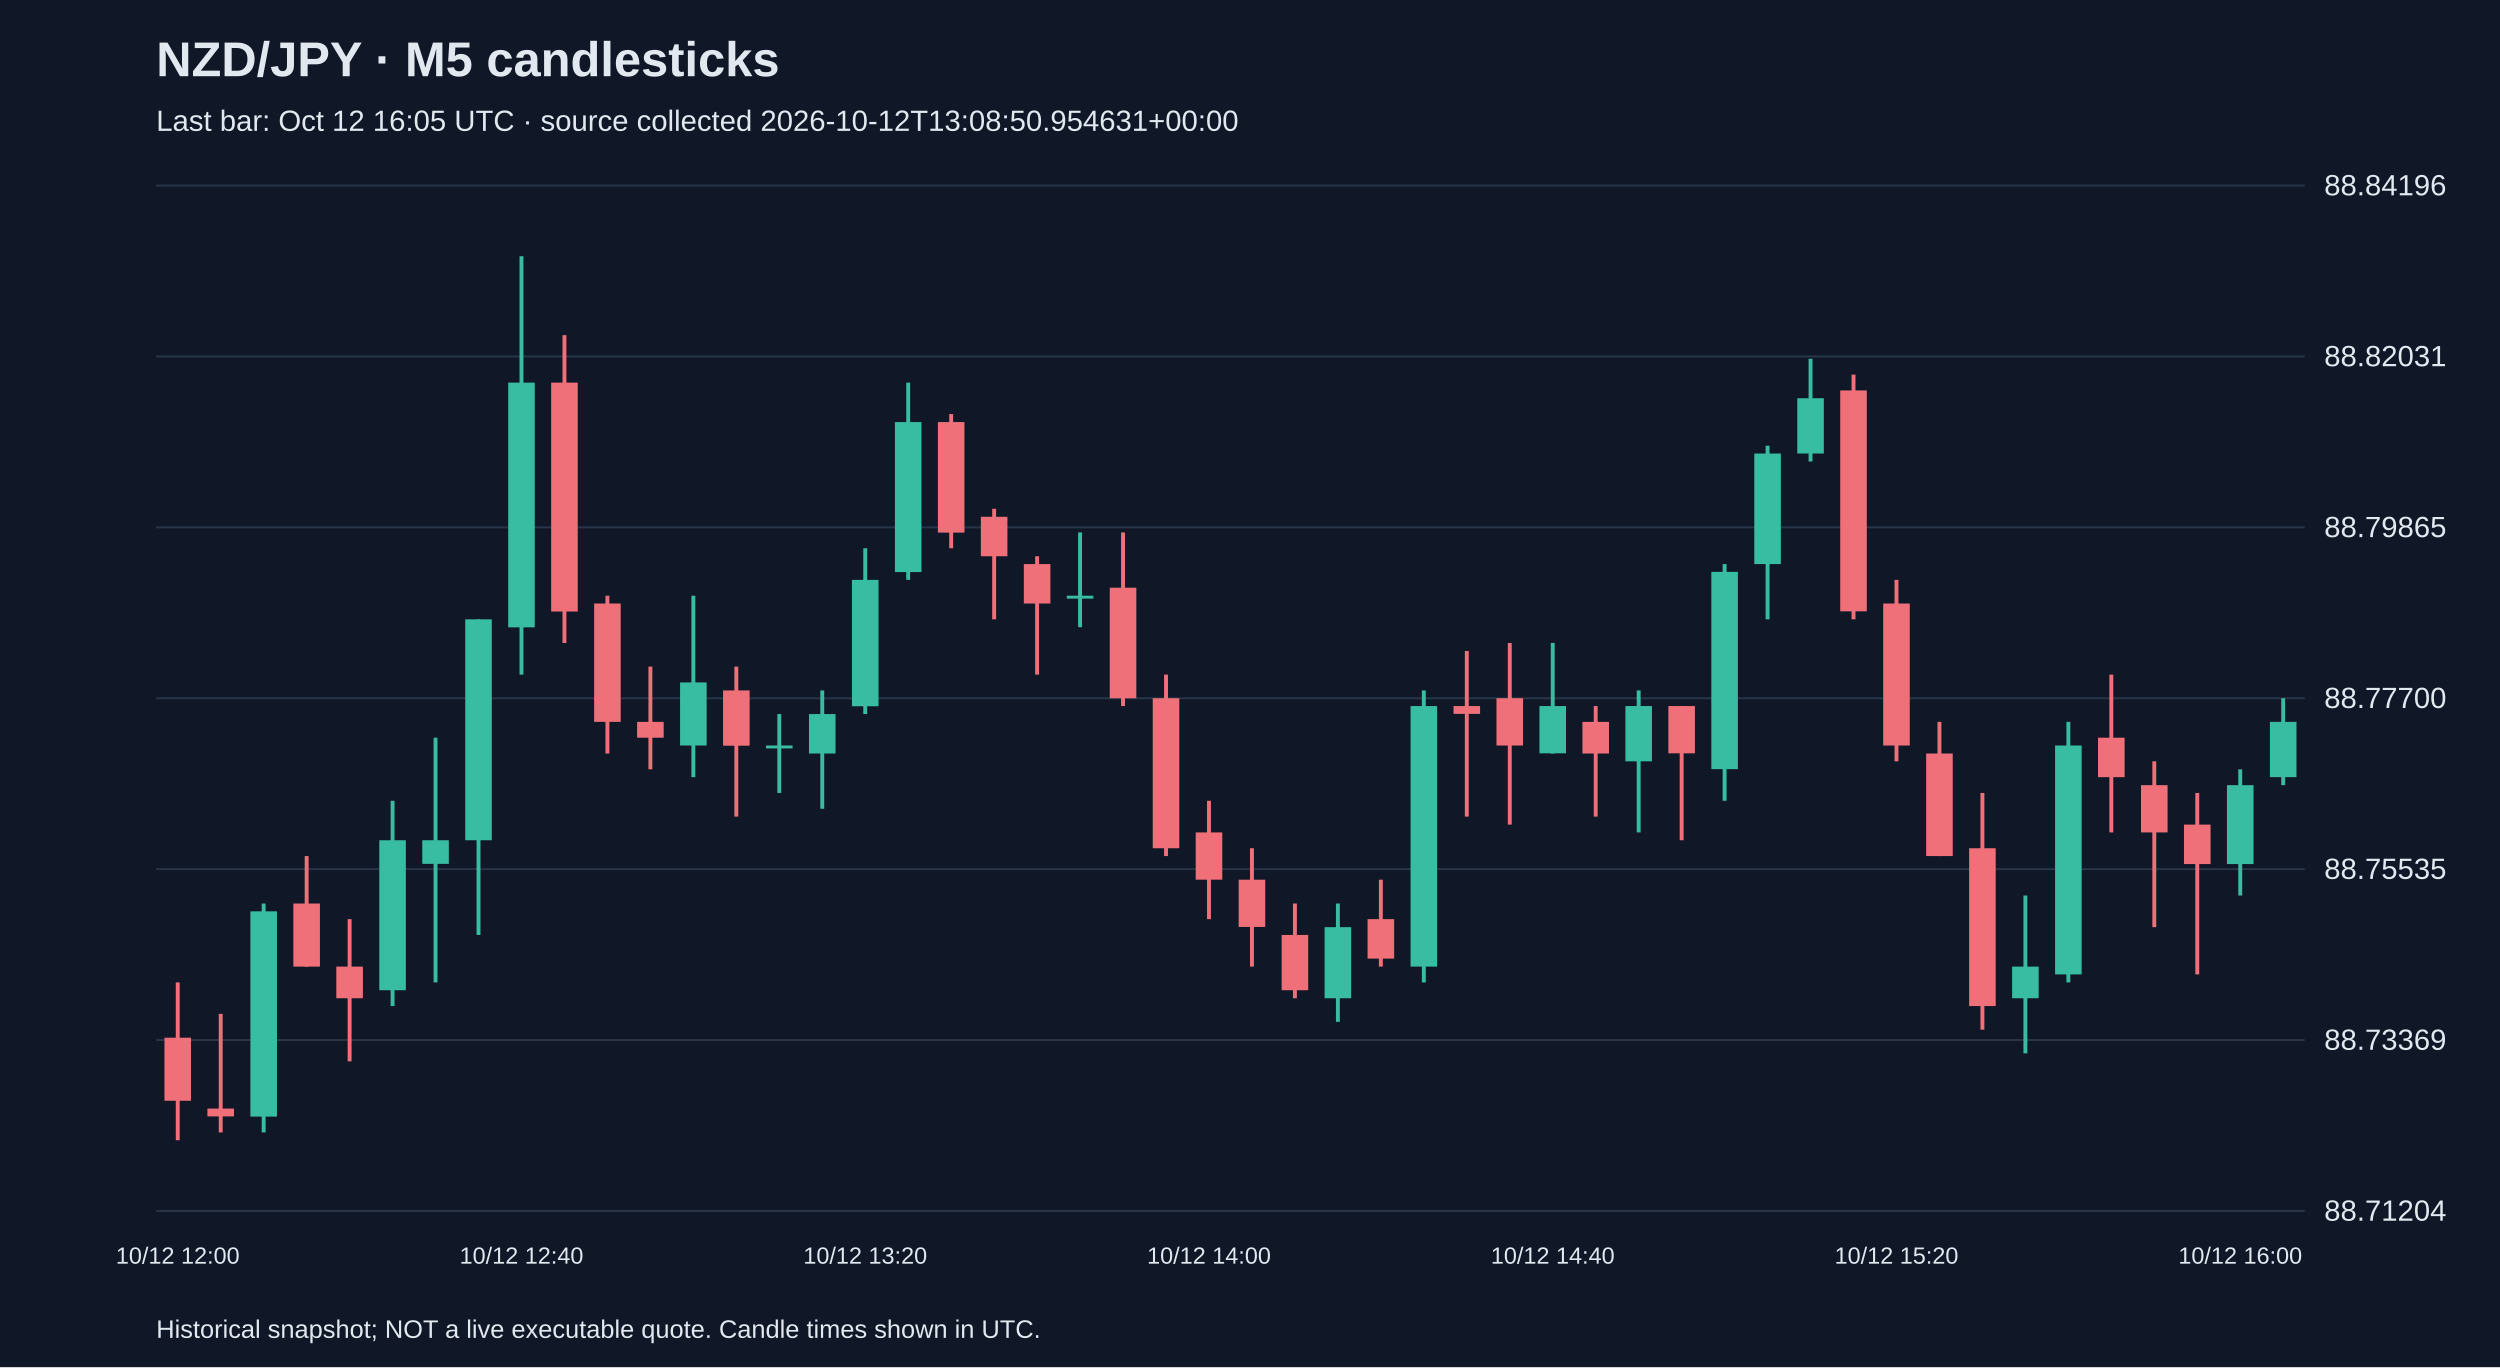
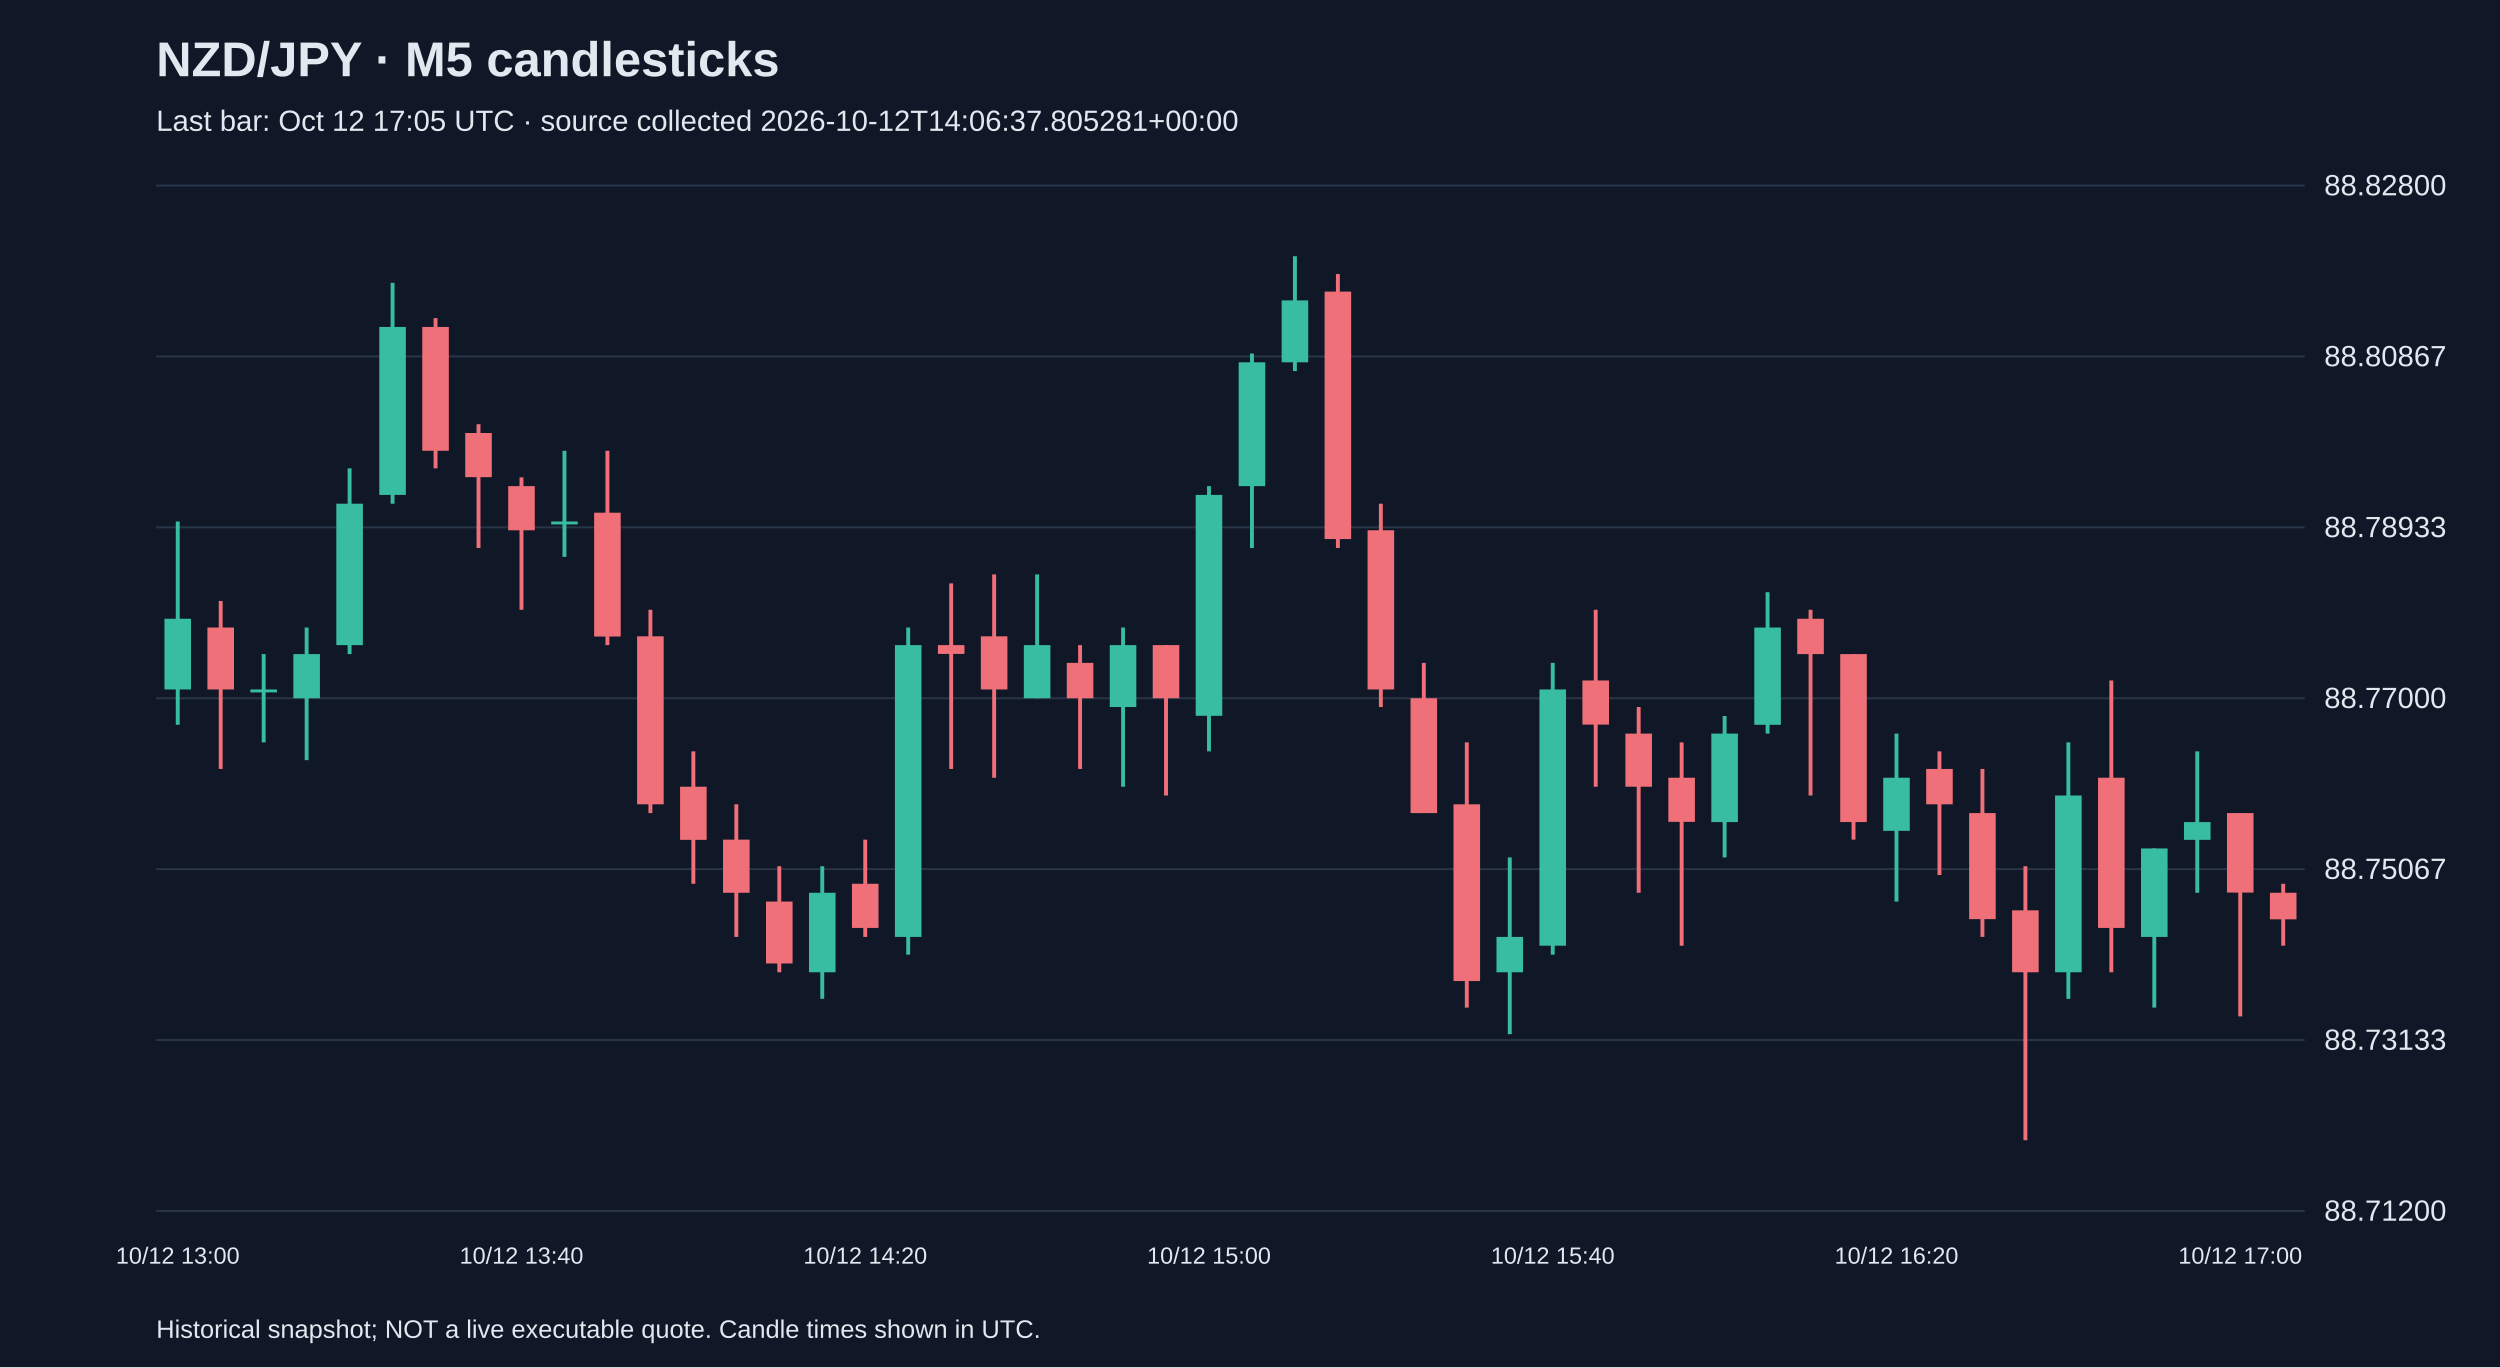
<svg xmlns="http://www.w3.org/2000/svg" viewBox="0 0 1280 700">
  <rect width="100%" height="100%" fill="#101827" />
  <style>text{font-family:Arial,sans-serif;fill:#e2e8f0}</style>
  <text x="80" y="39" font-size="25" font-weight="bold">NZD/JPY · M5 candlesticks</text>
-   <text x="80" y="67" font-size="15" fill="#a6b1c5">Last bar: Oct 12 16:05 UTC · source collected 2026-10-12T13:08:50.954631+00:00</text>
+   <text x="80" y="67" font-size="15" fill="#a6b1c5">Last bar: Oct 12 17:05 UTC · source collected 2026-10-12T14:06:37.805281+00:00</text>
  <line x1="80" y1="620.0" x2="1180" y2="620.0" stroke="#283548" />
-   <text x="1190" y="625.0" font-size="15">88.71204</text>
+   <text x="1190" y="625.0" font-size="15">88.71200</text>
  <line x1="80" y1="532.5" x2="1180" y2="532.5" stroke="#283548" />
-   <text x="1190" y="537.5" font-size="15">88.73369</text>
+   <text x="1190" y="537.5" font-size="15">88.73133</text>
  <line x1="80" y1="445.0" x2="1180" y2="445.0" stroke="#283548" />
-   <text x="1190" y="450.0" font-size="15">88.75535</text>
+   <text x="1190" y="450.0" font-size="15">88.75067</text>
  <line x1="80" y1="357.5" x2="1180" y2="357.5" stroke="#283548" />
-   <text x="1190" y="362.5" font-size="15">88.77700</text>
+   <text x="1190" y="362.5" font-size="15">88.77000</text>
  <line x1="80" y1="270.0" x2="1180" y2="270.0" stroke="#283548" />
-   <text x="1190" y="275.0" font-size="15">88.79865</text>
+   <text x="1190" y="275.0" font-size="15">88.78933</text>
  <line x1="80" y1="182.5" x2="1180" y2="182.5" stroke="#283548" />
-   <text x="1190" y="187.5" font-size="15">88.82031</text>
+   <text x="1190" y="187.5" font-size="15">88.80867</text>
  <line x1="80" y1="95.0" x2="1180" y2="95.0" stroke="#283548" />
-   <text x="1190" y="100.0" font-size="15">88.84196</text>
-   <line x1="91.0" y1="503.0" x2="91.0" y2="583.8" stroke="#f07079" stroke-width="2" />
-   <rect x="84.2" y="531.3" width="13.6" height="32.3" fill="#f07079" />
-   <text x="91.0" y="647" text-anchor="middle" font-size="12">10/12 12:00</text>
-   <line x1="113.0" y1="519.1" x2="113.0" y2="579.8" stroke="#f07079" stroke-width="2" />
-   <rect x="106.2" y="567.6" width="13.6" height="4.0" fill="#f07079" />
-   <line x1="135.0" y1="462.6" x2="135.0" y2="579.8" stroke="#38bca2" stroke-width="2" />
-   <rect x="128.2" y="466.6" width="13.6" height="105.1" fill="#38bca2" />
-   <line x1="157.0" y1="438.3" x2="157.0" y2="494.9" stroke="#f07079" stroke-width="2" />
-   <rect x="150.2" y="462.6" width="13.6" height="32.3" fill="#f07079" />
-   <line x1="179.0" y1="470.6" x2="179.0" y2="543.4" stroke="#f07079" stroke-width="2" />
-   <rect x="172.2" y="494.9" width="13.6" height="16.2" fill="#f07079" />
-   <line x1="201.0" y1="410.0" x2="201.0" y2="515.1" stroke="#38bca2" stroke-width="2" />
-   <rect x="194.2" y="430.2" width="13.6" height="76.8" fill="#38bca2" />
-   <line x1="223.0" y1="377.7" x2="223.0" y2="503.0" stroke="#38bca2" stroke-width="2" />
-   <rect x="216.2" y="430.2" width="13.6" height="12.1" fill="#38bca2" />
-   <line x1="245.0" y1="317.1" x2="245.0" y2="478.7" stroke="#38bca2" stroke-width="2" />
-   <rect x="238.2" y="317.1" width="13.6" height="113.1" fill="#38bca2" />
-   <line x1="267.0" y1="131.2" x2="267.0" y2="345.4" stroke="#38bca2" stroke-width="2" />
-   <rect x="260.2" y="195.9" width="13.6" height="125.3" fill="#38bca2" />
-   <text x="267.0" y="647" text-anchor="middle" font-size="12">10/12 12:40</text>
-   <line x1="289.0" y1="171.6" x2="289.0" y2="329.2" stroke="#f07079" stroke-width="2" />
-   <rect x="282.2" y="195.9" width="13.6" height="117.2" fill="#f07079" />
-   <line x1="311.0" y1="305.0" x2="311.0" y2="385.8" stroke="#f07079" stroke-width="2" />
-   <rect x="304.2" y="309.0" width="13.6" height="60.6" fill="#f07079" />
-   <line x1="333.0" y1="341.3" x2="333.0" y2="393.9" stroke="#f07079" stroke-width="2" />
-   <rect x="326.2" y="369.6" width="13.6" height="8.1" fill="#f07079" />
-   <line x1="355.0" y1="305.0" x2="355.0" y2="397.9" stroke="#38bca2" stroke-width="2" />
-   <rect x="348.2" y="349.4" width="13.6" height="32.3" fill="#38bca2" />
-   <line x1="377.0" y1="341.3" x2="377.0" y2="418.1" stroke="#f07079" stroke-width="2" />
-   <rect x="370.2" y="353.5" width="13.6" height="28.3" fill="#f07079" />
-   <line x1="399.0" y1="365.6" x2="399.0" y2="406.0" stroke="#38bca2" stroke-width="2" />
-   <rect x="392.2" y="381.7" width="13.6" height="1.5" fill="#38bca2" />
-   <line x1="421.0" y1="353.5" x2="421.0" y2="414.1" stroke="#38bca2" stroke-width="2" />
-   <rect x="414.2" y="365.6" width="13.6" height="20.2" fill="#38bca2" />
-   <line x1="443.0" y1="280.7" x2="443.0" y2="365.6" stroke="#38bca2" stroke-width="2" />
-   <rect x="436.2" y="296.9" width="13.6" height="64.7" fill="#38bca2" />
-   <text x="443.0" y="647" text-anchor="middle" font-size="12">10/12 13:20</text>
-   <line x1="465.0" y1="195.9" x2="465.0" y2="296.9" stroke="#38bca2" stroke-width="2" />
-   <rect x="458.2" y="216.1" width="13.6" height="76.8" fill="#38bca2" />
-   <line x1="487.0" y1="212.0" x2="487.0" y2="280.7" stroke="#f07079" stroke-width="2" />
-   <rect x="480.2" y="216.1" width="13.6" height="56.6" fill="#f07079" />
-   <line x1="509.0" y1="260.5" x2="509.0" y2="317.1" stroke="#f07079" stroke-width="2" />
-   <rect x="502.2" y="264.6" width="13.6" height="20.2" fill="#f07079" />
-   <line x1="531.0" y1="284.8" x2="531.0" y2="345.4" stroke="#f07079" stroke-width="2" />
-   <rect x="524.2" y="288.8" width="13.6" height="20.2" fill="#f07079" />
-   <line x1="553.0" y1="272.6" x2="553.0" y2="321.1" stroke="#38bca2" stroke-width="2" />
-   <rect x="546.2" y="305.0" width="13.6" height="1.5" fill="#38bca2" />
-   <line x1="575.0" y1="272.6" x2="575.0" y2="361.5" stroke="#f07079" stroke-width="2" />
-   <rect x="568.2" y="300.9" width="13.6" height="56.6" fill="#f07079" />
-   <line x1="597.0" y1="345.4" x2="597.0" y2="438.3" stroke="#f07079" stroke-width="2" />
-   <rect x="590.2" y="357.5" width="13.6" height="76.8" fill="#f07079" />
-   <line x1="619.0" y1="410.0" x2="619.0" y2="470.6" stroke="#f07079" stroke-width="2" />
-   <rect x="612.2" y="426.2" width="13.6" height="24.2" fill="#f07079" />
-   <text x="619.0" y="647" text-anchor="middle" font-size="12">10/12 14:00</text>
-   <line x1="641.0" y1="434.3" x2="641.0" y2="494.9" stroke="#f07079" stroke-width="2" />
-   <rect x="634.2" y="450.4" width="13.6" height="24.2" fill="#f07079" />
-   <line x1="663.0" y1="462.6" x2="663.0" y2="511.1" stroke="#f07079" stroke-width="2" />
-   <rect x="656.2" y="478.7" width="13.6" height="28.3" fill="#f07079" />
-   <line x1="685.0" y1="462.6" x2="685.0" y2="523.2" stroke="#38bca2" stroke-width="2" />
-   <rect x="678.2" y="474.7" width="13.6" height="36.4" fill="#38bca2" />
-   <line x1="707.0" y1="450.4" x2="707.0" y2="494.9" stroke="#f07079" stroke-width="2" />
-   <rect x="700.2" y="470.6" width="13.6" height="20.2" fill="#f07079" />
-   <line x1="729.0" y1="353.5" x2="729.0" y2="503.0" stroke="#38bca2" stroke-width="2" />
-   <rect x="722.2" y="361.5" width="13.6" height="133.4" fill="#38bca2" />
-   <line x1="751.0" y1="333.3" x2="751.0" y2="418.1" stroke="#f07079" stroke-width="2" />
-   <rect x="744.2" y="361.5" width="13.6" height="4.0" fill="#f07079" />
-   <line x1="773.0" y1="329.2" x2="773.0" y2="422.2" stroke="#f07079" stroke-width="2" />
-   <rect x="766.2" y="357.5" width="13.6" height="24.2" fill="#f07079" />
-   <line x1="795.0" y1="329.2" x2="795.0" y2="385.8" stroke="#38bca2" stroke-width="2" />
-   <rect x="788.2" y="361.5" width="13.6" height="24.2" fill="#38bca2" />
-   <text x="795.0" y="647" text-anchor="middle" font-size="12">10/12 14:40</text>
-   <line x1="817.0" y1="361.5" x2="817.0" y2="418.1" stroke="#f07079" stroke-width="2" />
-   <rect x="810.2" y="369.6" width="13.6" height="16.2" fill="#f07079" />
-   <line x1="839.0" y1="353.5" x2="839.0" y2="426.2" stroke="#38bca2" stroke-width="2" />
-   <rect x="832.2" y="361.5" width="13.6" height="28.3" fill="#38bca2" />
-   <line x1="861.0" y1="361.5" x2="861.0" y2="430.2" stroke="#f07079" stroke-width="2" />
-   <rect x="854.2" y="361.5" width="13.6" height="24.2" fill="#f07079" />
-   <line x1="883.0" y1="288.8" x2="883.0" y2="410.0" stroke="#38bca2" stroke-width="2" />
-   <rect x="876.2" y="292.8" width="13.6" height="101.0" fill="#38bca2" />
-   <line x1="905.0" y1="228.2" x2="905.0" y2="317.1" stroke="#38bca2" stroke-width="2" />
-   <rect x="898.2" y="232.2" width="13.6" height="56.6" fill="#38bca2" />
-   <line x1="927.0" y1="183.7" x2="927.0" y2="236.3" stroke="#38bca2" stroke-width="2" />
-   <rect x="920.2" y="203.9" width="13.6" height="28.3" fill="#38bca2" />
-   <line x1="949.0" y1="191.8" x2="949.0" y2="317.1" stroke="#f07079" stroke-width="2" />
-   <rect x="942.2" y="199.9" width="13.6" height="113.1" fill="#f07079" />
-   <line x1="971.0" y1="296.9" x2="971.0" y2="389.8" stroke="#f07079" stroke-width="2" />
-   <rect x="964.2" y="309.0" width="13.6" height="72.7" fill="#f07079" />
-   <text x="971.0" y="647" text-anchor="middle" font-size="12">10/12 15:20</text>
-   <line x1="993.0" y1="369.6" x2="993.0" y2="438.3" stroke="#f07079" stroke-width="2" />
-   <rect x="986.2" y="385.8" width="13.6" height="52.5" fill="#f07079" />
-   <line x1="1015.0" y1="406.0" x2="1015.0" y2="527.2" stroke="#f07079" stroke-width="2" />
-   <rect x="1008.2" y="434.3" width="13.6" height="80.8" fill="#f07079" />
-   <line x1="1037.0" y1="458.5" x2="1037.0" y2="539.3" stroke="#38bca2" stroke-width="2" />
-   <rect x="1030.2" y="494.9" width="13.6" height="16.2" fill="#38bca2" />
-   <line x1="1059.0" y1="369.6" x2="1059.0" y2="503.0" stroke="#38bca2" stroke-width="2" />
-   <rect x="1052.2" y="381.7" width="13.6" height="117.2" fill="#38bca2" />
-   <line x1="1081.0" y1="345.4" x2="1081.0" y2="426.2" stroke="#f07079" stroke-width="2" />
-   <rect x="1074.2" y="377.7" width="13.6" height="20.2" fill="#f07079" />
-   <line x1="1103.0" y1="389.8" x2="1103.0" y2="474.7" stroke="#f07079" stroke-width="2" />
-   <rect x="1096.2" y="402.0" width="13.6" height="24.2" fill="#f07079" />
-   <line x1="1125.0" y1="406.0" x2="1125.0" y2="498.9" stroke="#f07079" stroke-width="2" />
-   <rect x="1118.2" y="422.2" width="13.6" height="20.2" fill="#f07079" />
-   <line x1="1147.0" y1="393.9" x2="1147.0" y2="458.5" stroke="#38bca2" stroke-width="2" />
-   <rect x="1140.2" y="402.0" width="13.6" height="40.4" fill="#38bca2" />
-   <text x="1147.0" y="647" text-anchor="middle" font-size="12">10/12 16:00</text>
-   <line x1="1169.0" y1="357.5" x2="1169.0" y2="402.0" stroke="#38bca2" stroke-width="2" />
-   <rect x="1162.2" y="369.6" width="13.6" height="28.3" fill="#38bca2" />
+   <text x="1190" y="100.0" font-size="15">88.82800</text>
+   <line x1="91.0" y1="267.0" x2="91.0" y2="371.1" stroke="#38bca2" stroke-width="2" />
+   <rect x="84.2" y="316.8" width="13.6" height="36.2" fill="#38bca2" />
+   <text x="91.0" y="647" text-anchor="middle" font-size="12">10/12 13:00</text>
+   <line x1="113.0" y1="307.7" x2="113.0" y2="393.7" stroke="#f07079" stroke-width="2" />
+   <rect x="106.2" y="321.3" width="13.6" height="31.7" fill="#f07079" />
+   <line x1="135.0" y1="334.9" x2="135.0" y2="380.1" stroke="#38bca2" stroke-width="2" />
+   <rect x="128.2" y="353.0" width="13.6" height="1.5" fill="#38bca2" />
+   <line x1="157.0" y1="321.3" x2="157.0" y2="389.2" stroke="#38bca2" stroke-width="2" />
+   <rect x="150.2" y="334.9" width="13.6" height="22.6" fill="#38bca2" />
+   <line x1="179.0" y1="239.8" x2="179.0" y2="334.9" stroke="#38bca2" stroke-width="2" />
+   <rect x="172.2" y="257.9" width="13.6" height="72.4" fill="#38bca2" />
+   <line x1="201.0" y1="144.8" x2="201.0" y2="257.9" stroke="#38bca2" stroke-width="2" />
+   <rect x="194.2" y="167.4" width="13.6" height="86.0" fill="#38bca2" />
+   <line x1="223.0" y1="162.9" x2="223.0" y2="239.8" stroke="#f07079" stroke-width="2" />
+   <rect x="216.2" y="167.4" width="13.6" height="63.4" fill="#f07079" />
+   <line x1="245.0" y1="217.2" x2="245.0" y2="280.6" stroke="#f07079" stroke-width="2" />
+   <rect x="238.2" y="221.7" width="13.6" height="22.6" fill="#f07079" />
+   <line x1="267.0" y1="244.4" x2="267.0" y2="312.2" stroke="#f07079" stroke-width="2" />
+   <rect x="260.2" y="248.9" width="13.6" height="22.6" fill="#f07079" />
+   <text x="267.0" y="647" text-anchor="middle" font-size="12">10/12 13:40</text>
+   <line x1="289.0" y1="230.8" x2="289.0" y2="285.1" stroke="#38bca2" stroke-width="2" />
+   <rect x="282.2" y="267.0" width="13.6" height="1.5" fill="#38bca2" />
+   <line x1="311.0" y1="230.8" x2="311.0" y2="330.3" stroke="#f07079" stroke-width="2" />
+   <rect x="304.2" y="262.5" width="13.6" height="63.4" fill="#f07079" />
+   <line x1="333.0" y1="312.2" x2="333.0" y2="416.3" stroke="#f07079" stroke-width="2" />
+   <rect x="326.2" y="325.8" width="13.6" height="86.0" fill="#f07079" />
+   <line x1="355.0" y1="384.7" x2="355.0" y2="452.5" stroke="#f07079" stroke-width="2" />
+   <rect x="348.2" y="402.8" width="13.6" height="27.2" fill="#f07079" />
+   <line x1="377.0" y1="411.8" x2="377.0" y2="479.7" stroke="#f07079" stroke-width="2" />
+   <rect x="370.2" y="429.9" width="13.6" height="27.2" fill="#f07079" />
+   <line x1="399.0" y1="443.5" x2="399.0" y2="497.8" stroke="#f07079" stroke-width="2" />
+   <rect x="392.2" y="461.6" width="13.6" height="31.7" fill="#f07079" />
+   <line x1="421.0" y1="443.5" x2="421.0" y2="511.4" stroke="#38bca2" stroke-width="2" />
+   <rect x="414.2" y="457.1" width="13.6" height="40.7" fill="#38bca2" />
+   <line x1="443.0" y1="429.9" x2="443.0" y2="479.7" stroke="#f07079" stroke-width="2" />
+   <rect x="436.2" y="452.5" width="13.6" height="22.6" fill="#f07079" />
+   <text x="443.0" y="647" text-anchor="middle" font-size="12">10/12 14:20</text>
+   <line x1="465.0" y1="321.3" x2="465.0" y2="488.8" stroke="#38bca2" stroke-width="2" />
+   <rect x="458.2" y="330.3" width="13.6" height="149.4" fill="#38bca2" />
+   <line x1="487.0" y1="298.7" x2="487.0" y2="393.7" stroke="#f07079" stroke-width="2" />
+   <rect x="480.2" y="330.3" width="13.6" height="4.5" fill="#f07079" />
+   <line x1="509.0" y1="294.1" x2="509.0" y2="398.2" stroke="#f07079" stroke-width="2" />
+   <rect x="502.2" y="325.8" width="13.6" height="27.2" fill="#f07079" />
+   <line x1="531.0" y1="294.1" x2="531.0" y2="357.5" stroke="#38bca2" stroke-width="2" />
+   <rect x="524.2" y="330.3" width="13.6" height="27.2" fill="#38bca2" />
+   <line x1="553.0" y1="330.3" x2="553.0" y2="393.7" stroke="#f07079" stroke-width="2" />
+   <rect x="546.2" y="339.4" width="13.6" height="18.1" fill="#f07079" />
+   <line x1="575.0" y1="321.3" x2="575.0" y2="402.8" stroke="#38bca2" stroke-width="2" />
+   <rect x="568.2" y="330.3" width="13.6" height="31.7" fill="#38bca2" />
+   <line x1="597.0" y1="330.3" x2="597.0" y2="407.3" stroke="#f07079" stroke-width="2" />
+   <rect x="590.2" y="330.3" width="13.6" height="27.2" fill="#f07079" />
+   <line x1="619.0" y1="248.9" x2="619.0" y2="384.7" stroke="#38bca2" stroke-width="2" />
+   <rect x="612.2" y="253.4" width="13.6" height="113.1" fill="#38bca2" />
+   <text x="619.0" y="647" text-anchor="middle" font-size="12">10/12 15:00</text>
+   <line x1="641.0" y1="181.0" x2="641.0" y2="280.6" stroke="#38bca2" stroke-width="2" />
+   <rect x="634.2" y="185.5" width="13.6" height="63.4" fill="#38bca2" />
+   <line x1="663.0" y1="131.2" x2="663.0" y2="190.0" stroke="#38bca2" stroke-width="2" />
+   <rect x="656.2" y="153.8" width="13.6" height="31.7" fill="#38bca2" />
+   <line x1="685.0" y1="140.3" x2="685.0" y2="280.6" stroke="#f07079" stroke-width="2" />
+   <rect x="678.2" y="149.3" width="13.6" height="126.7" fill="#f07079" />
+   <line x1="707.0" y1="257.9" x2="707.0" y2="362.0" stroke="#f07079" stroke-width="2" />
+   <rect x="700.2" y="271.5" width="13.6" height="81.5" fill="#f07079" />
+   <line x1="729.0" y1="339.4" x2="729.0" y2="416.3" stroke="#f07079" stroke-width="2" />
+   <rect x="722.2" y="357.5" width="13.6" height="58.8" fill="#f07079" />
+   <line x1="751.0" y1="380.1" x2="751.0" y2="515.9" stroke="#f07079" stroke-width="2" />
+   <rect x="744.2" y="411.8" width="13.6" height="90.5" fill="#f07079" />
+   <line x1="773.0" y1="439.0" x2="773.0" y2="529.5" stroke="#38bca2" stroke-width="2" />
+   <rect x="766.2" y="479.7" width="13.6" height="18.1" fill="#38bca2" />
+   <line x1="795.0" y1="339.4" x2="795.0" y2="488.8" stroke="#38bca2" stroke-width="2" />
+   <rect x="788.2" y="353.0" width="13.6" height="131.2" fill="#38bca2" />
+   <text x="795.0" y="647" text-anchor="middle" font-size="12">10/12 15:40</text>
+   <line x1="817.0" y1="312.2" x2="817.0" y2="402.8" stroke="#f07079" stroke-width="2" />
+   <rect x="810.2" y="348.4" width="13.6" height="22.6" fill="#f07079" />
+   <line x1="839.0" y1="362.0" x2="839.0" y2="457.1" stroke="#f07079" stroke-width="2" />
+   <rect x="832.2" y="375.6" width="13.6" height="27.2" fill="#f07079" />
+   <line x1="861.0" y1="380.1" x2="861.0" y2="484.2" stroke="#f07079" stroke-width="2" />
+   <rect x="854.2" y="398.2" width="13.6" height="22.6" fill="#f07079" />
+   <line x1="883.0" y1="366.6" x2="883.0" y2="439.0" stroke="#38bca2" stroke-width="2" />
+   <rect x="876.2" y="375.6" width="13.6" height="45.3" fill="#38bca2" />
+   <line x1="905.0" y1="303.2" x2="905.0" y2="375.6" stroke="#38bca2" stroke-width="2" />
+   <rect x="898.2" y="321.3" width="13.6" height="49.8" fill="#38bca2" />
+   <line x1="927.0" y1="312.2" x2="927.0" y2="407.3" stroke="#f07079" stroke-width="2" />
+   <rect x="920.2" y="316.8" width="13.6" height="18.1" fill="#f07079" />
+   <line x1="949.0" y1="334.9" x2="949.0" y2="429.9" stroke="#f07079" stroke-width="2" />
+   <rect x="942.2" y="334.9" width="13.6" height="86.0" fill="#f07079" />
+   <line x1="971.0" y1="375.6" x2="971.0" y2="461.6" stroke="#38bca2" stroke-width="2" />
+   <rect x="964.2" y="398.2" width="13.6" height="27.2" fill="#38bca2" />
+   <text x="971.0" y="647" text-anchor="middle" font-size="12">10/12 16:20</text>
+   <line x1="993.0" y1="384.7" x2="993.0" y2="448.0" stroke="#f07079" stroke-width="2" />
+   <rect x="986.2" y="393.7" width="13.6" height="18.1" fill="#f07079" />
+   <line x1="1015.0" y1="393.7" x2="1015.0" y2="479.7" stroke="#f07079" stroke-width="2" />
+   <rect x="1008.2" y="416.3" width="13.6" height="54.3" fill="#f07079" />
+   <line x1="1037.0" y1="443.5" x2="1037.0" y2="583.8" stroke="#f07079" stroke-width="2" />
+   <rect x="1030.2" y="466.1" width="13.6" height="31.7" fill="#f07079" />
+   <line x1="1059.0" y1="380.1" x2="1059.0" y2="511.4" stroke="#38bca2" stroke-width="2" />
+   <rect x="1052.2" y="407.3" width="13.6" height="90.5" fill="#38bca2" />
+   <line x1="1081.0" y1="348.4" x2="1081.0" y2="497.8" stroke="#f07079" stroke-width="2" />
+   <rect x="1074.2" y="398.2" width="13.6" height="76.9" fill="#f07079" />
+   <line x1="1103.0" y1="434.4" x2="1103.0" y2="515.9" stroke="#38bca2" stroke-width="2" />
+   <rect x="1096.2" y="434.4" width="13.6" height="45.3" fill="#38bca2" />
+   <line x1="1125.0" y1="384.7" x2="1125.0" y2="457.1" stroke="#38bca2" stroke-width="2" />
+   <rect x="1118.2" y="420.9" width="13.6" height="9.1" fill="#38bca2" />
+   <line x1="1147.0" y1="416.3" x2="1147.0" y2="520.4" stroke="#f07079" stroke-width="2" />
+   <rect x="1140.2" y="416.3" width="13.6" height="40.7" fill="#f07079" />
+   <text x="1147.0" y="647" text-anchor="middle" font-size="12">10/12 17:00</text>
+   <line x1="1169.0" y1="452.5" x2="1169.0" y2="484.2" stroke="#f07079" stroke-width="2" />
+   <rect x="1162.2" y="457.1" width="13.6" height="13.6" fill="#f07079" />
  <text x="80" y="685" font-size="13">Historical snapshot; NOT a live executable quote. Candle times shown in UTC.</text>
</svg>
